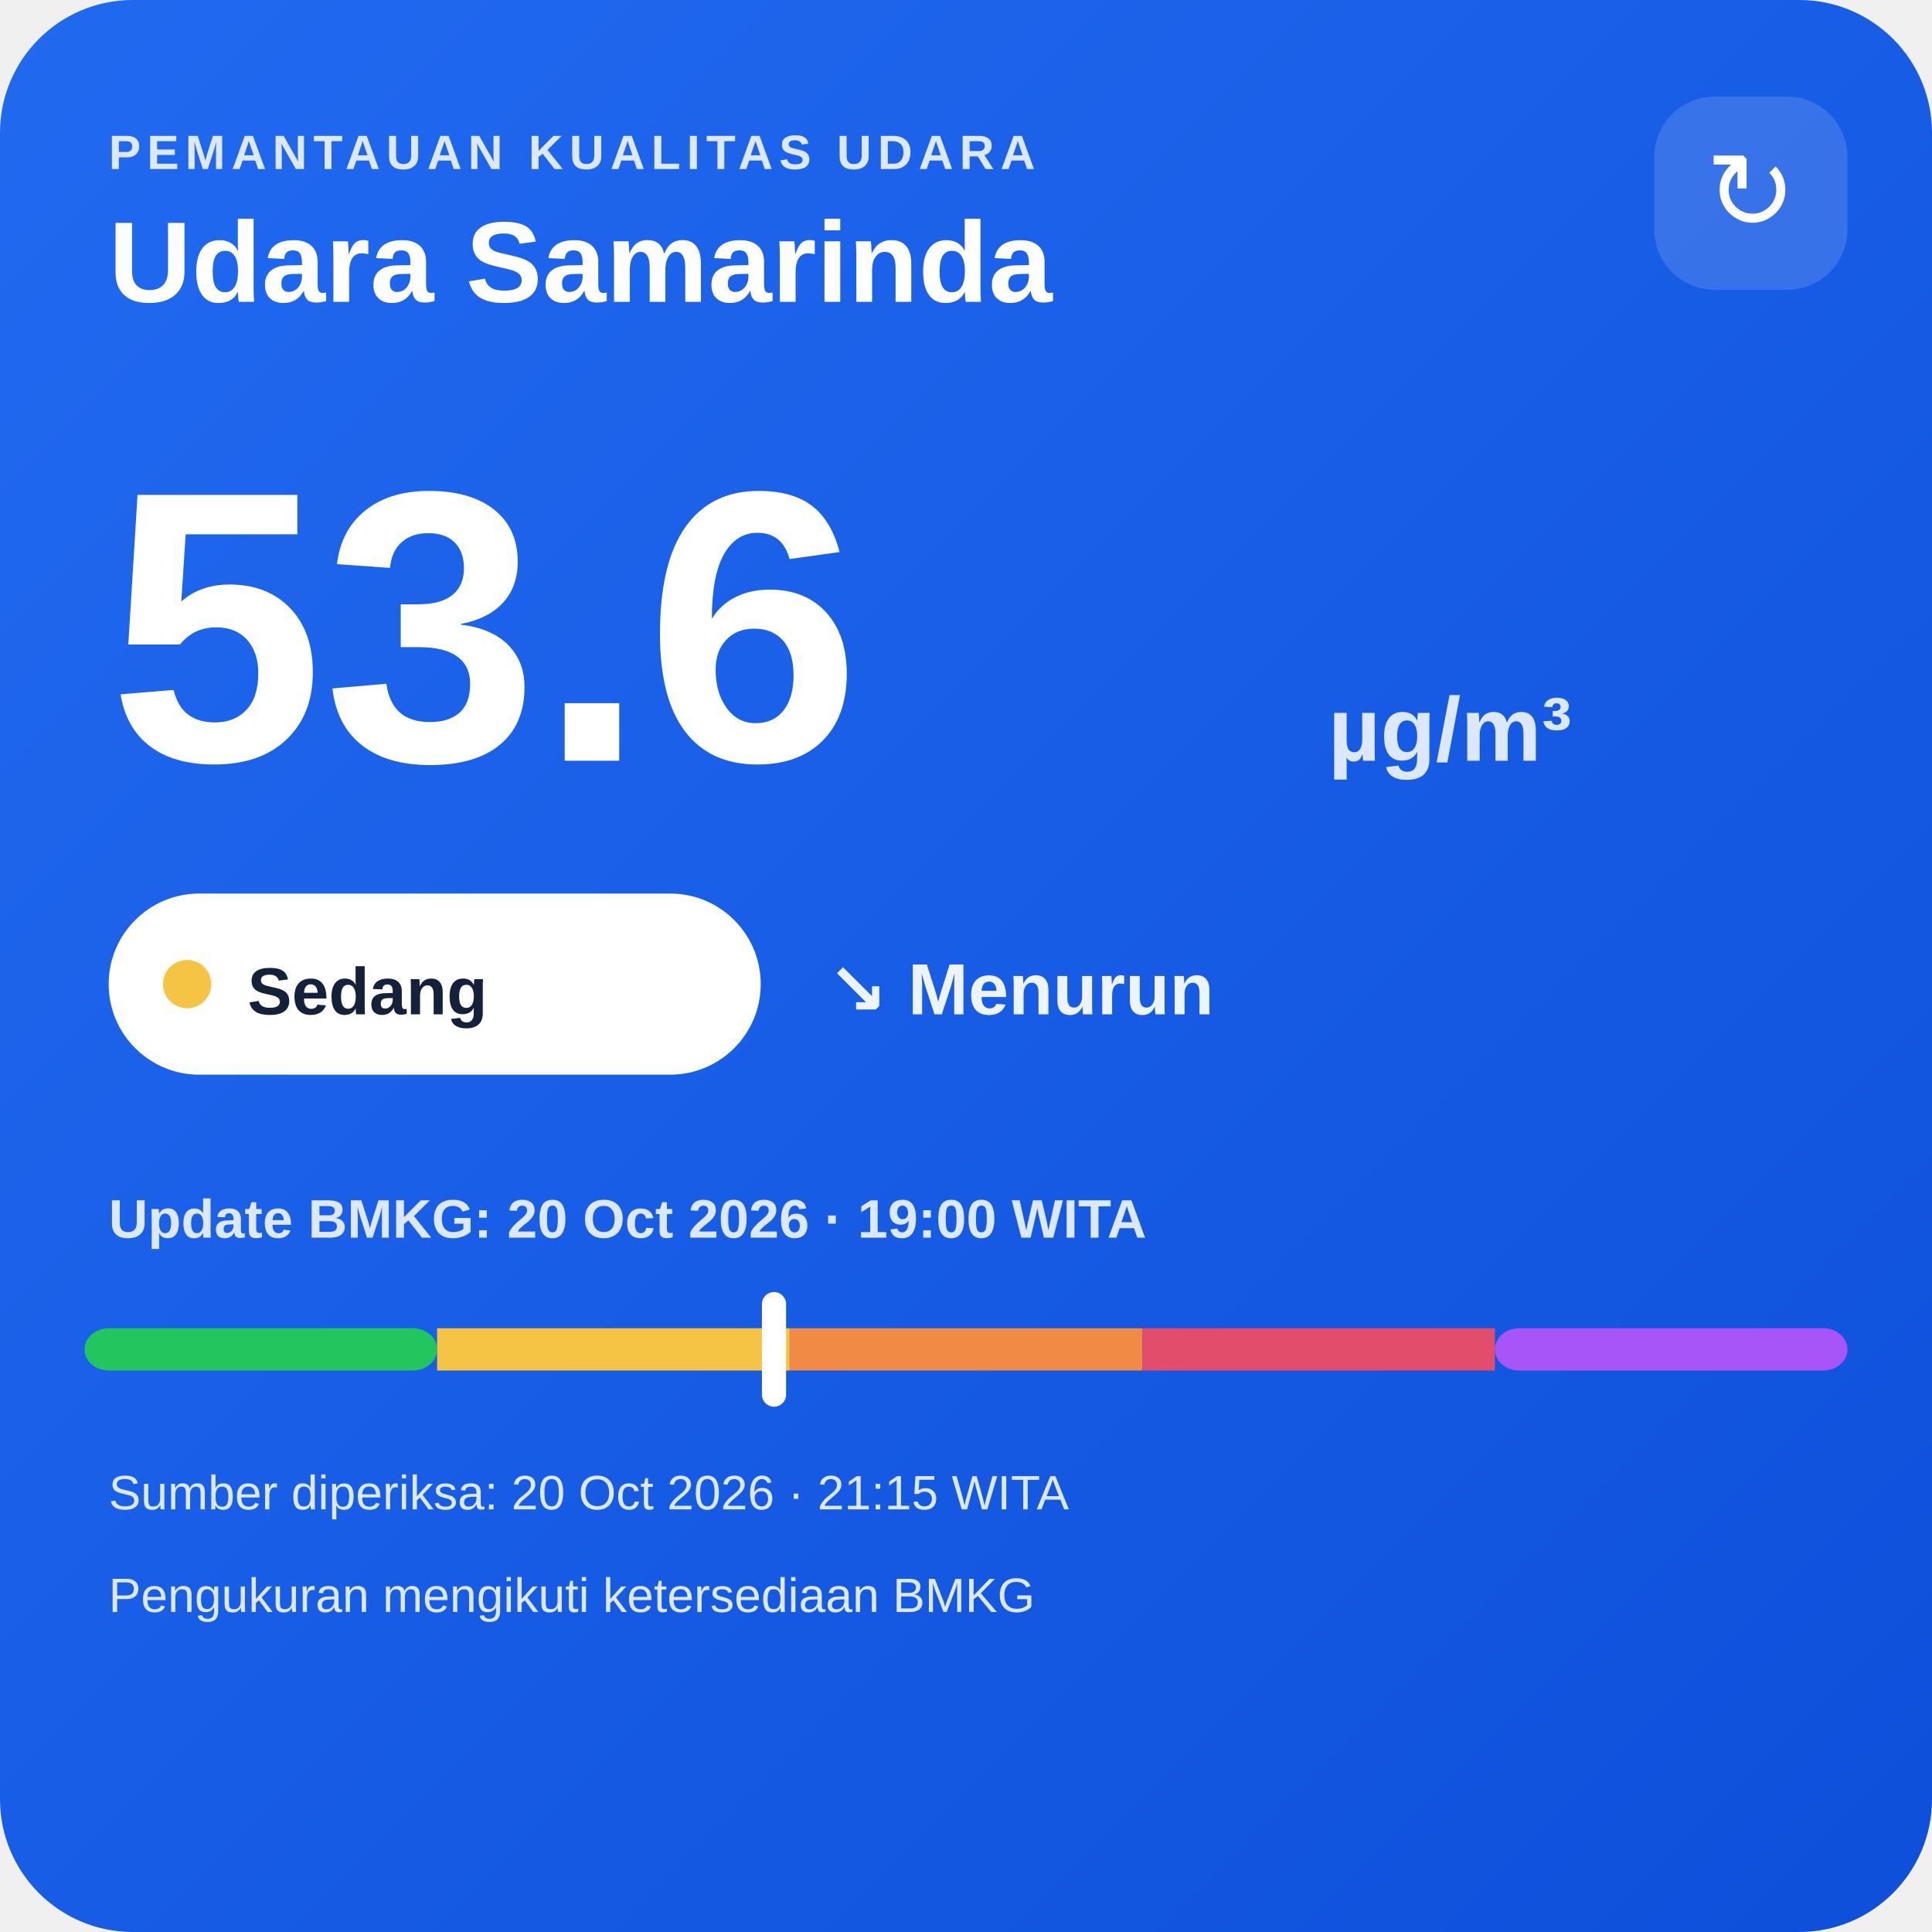
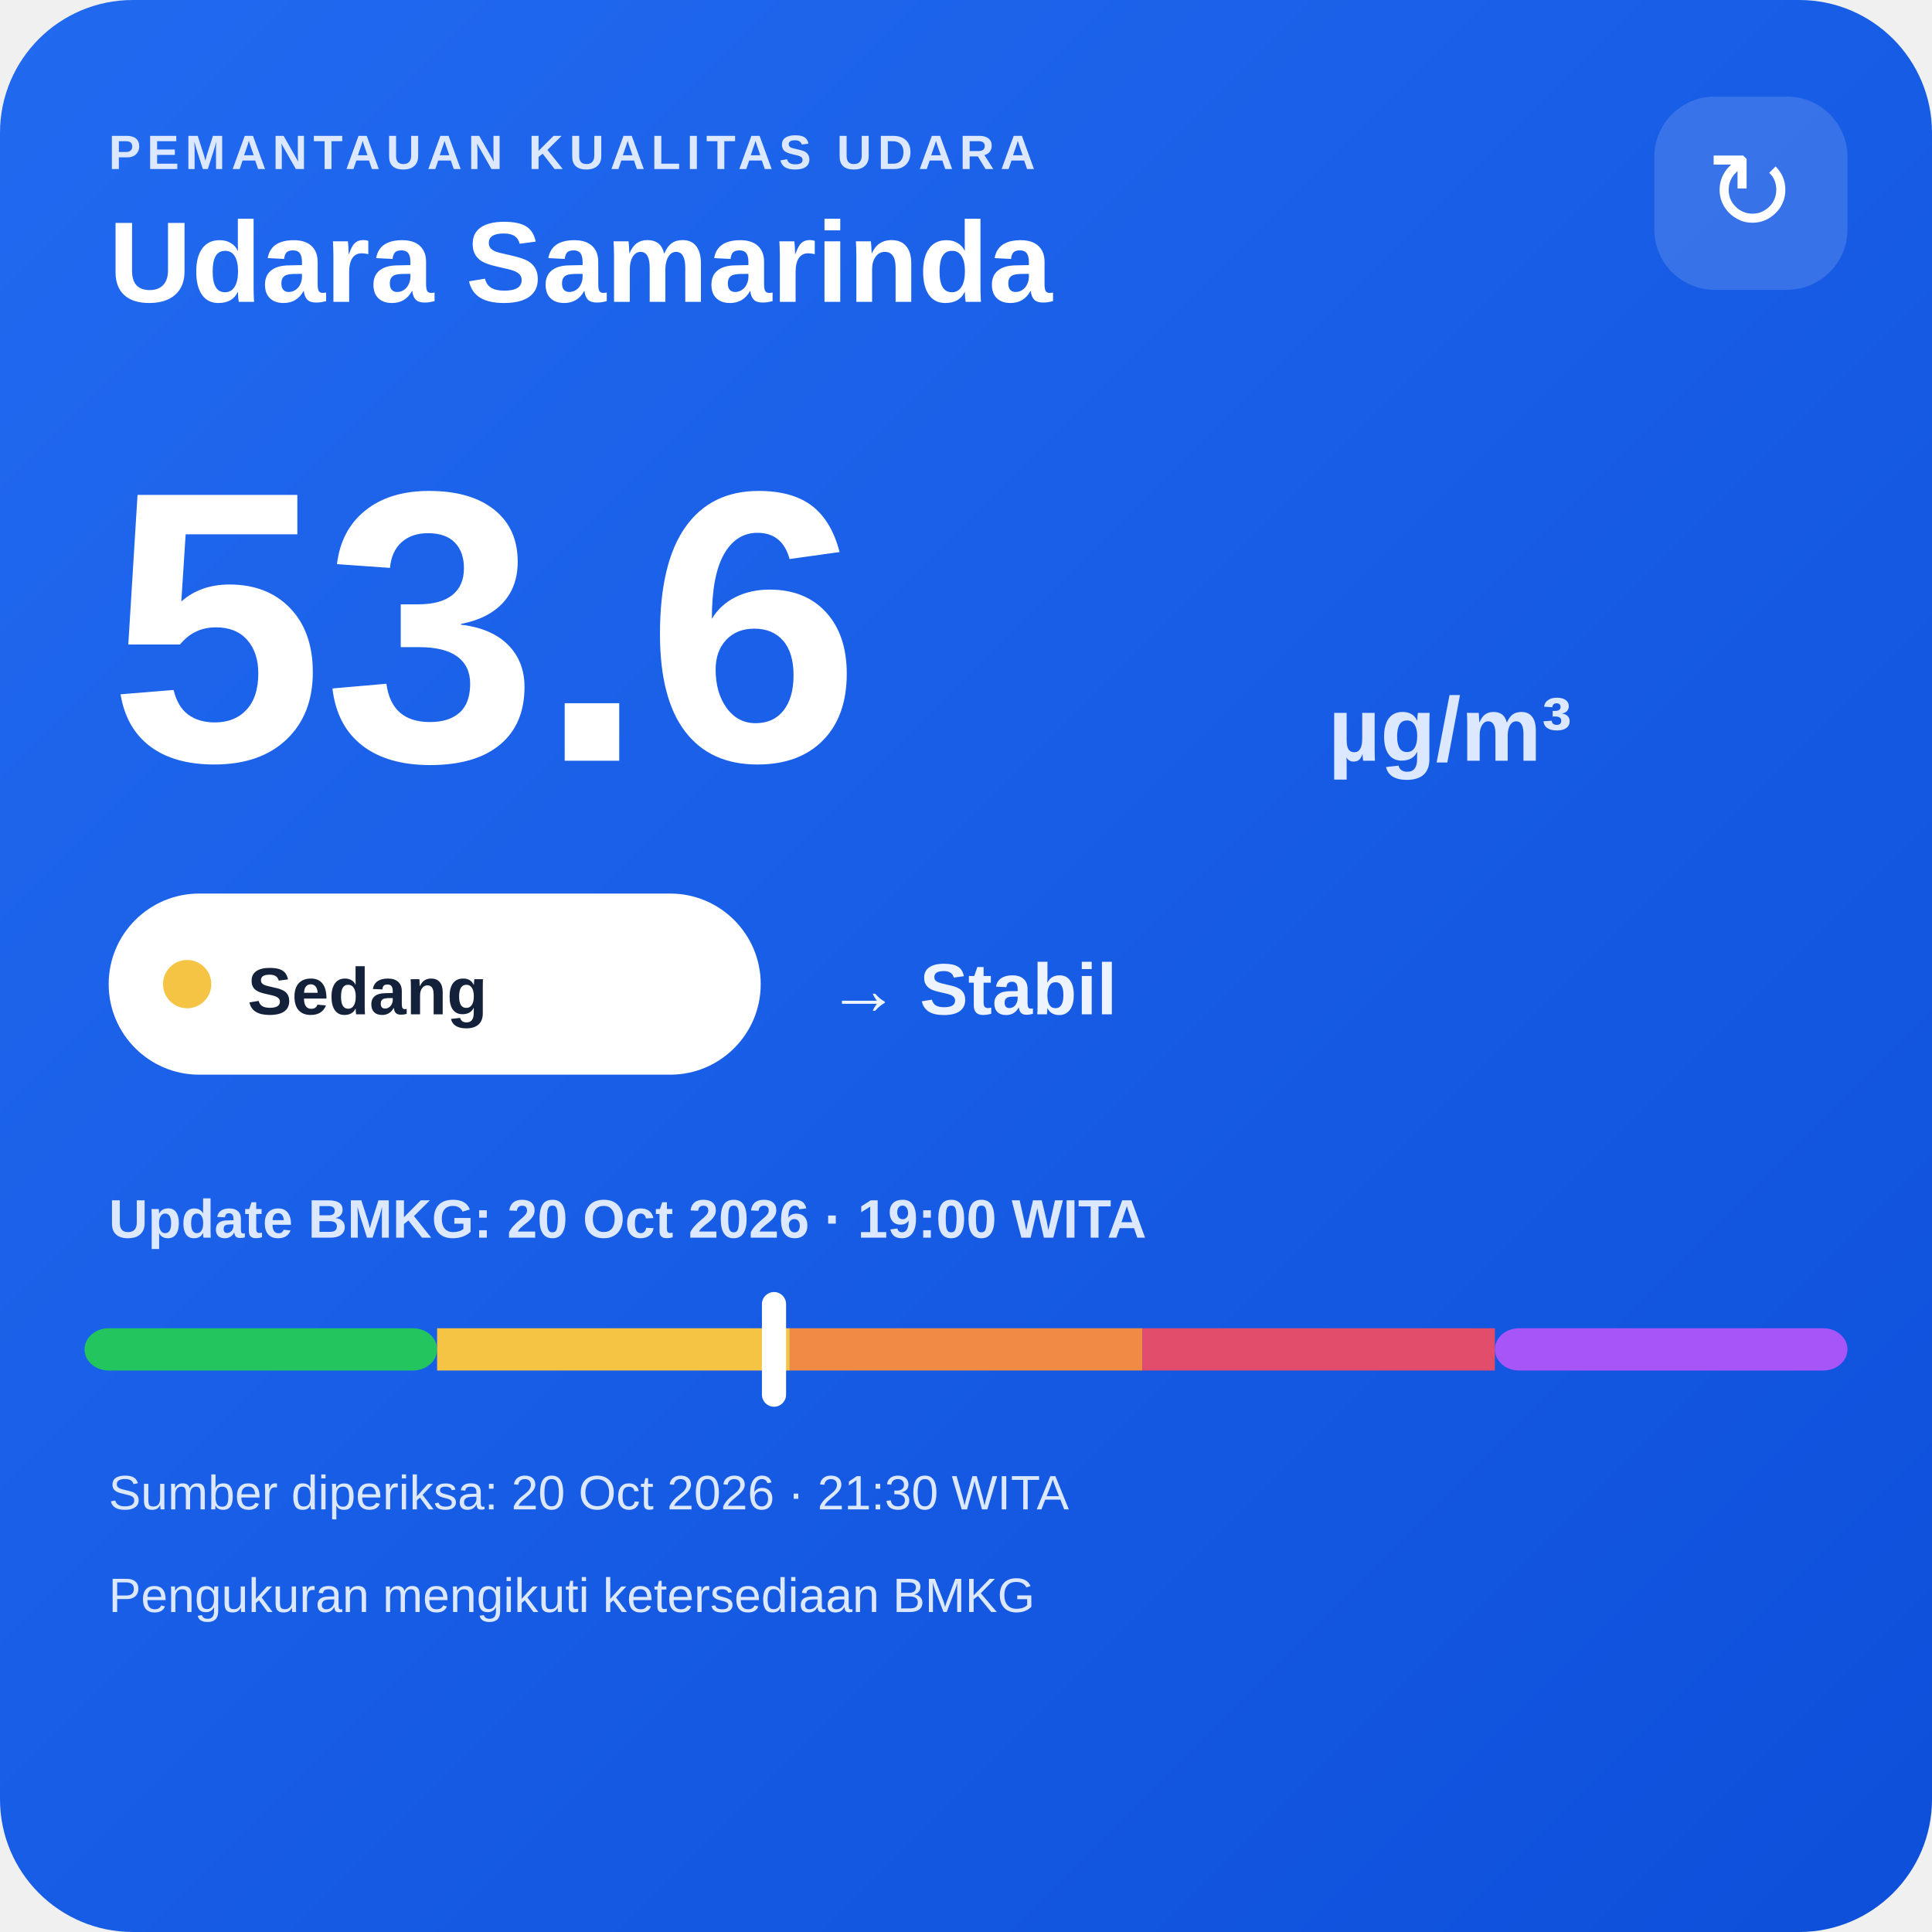
<svg xmlns="http://www.w3.org/2000/svg" width="320" height="320" viewBox="0 0 320 320">
  <defs>
    <linearGradient id="bg" x1="0" y1="0" x2="1" y2="1">
      <stop offset="0" stop-color="#216af0" />
      <stop offset="1" stop-color="#0e4fda" />
    </linearGradient>
  </defs>
  <rect width="320" height="320" rx="22" fill="url(#bg)" />
  <text x="18" y="28" fill="#dce8ff" font-family="Arial,sans-serif" font-size="8" font-weight="700" letter-spacing="1">PEMANTAUAN KUALITAS UDARA</text>
  <text x="18" y="50" fill="#ffffff" font-family="Arial,sans-serif" font-size="19" font-weight="700">Udara Samarinda</text>
  <rect x="274" y="16" width="32" height="32" rx="10" fill="#ffffff" fill-opacity=".14" />
  <text x="290" y="38" text-anchor="middle" fill="#ffffff" font-family="Arial,sans-serif" font-size="18">↻</text>
  <text x="18" y="126" fill="#ffffff" font-family="Arial,sans-serif" font-size="64" font-weight="800">53.6</text>
  <text x="220" y="126" fill="#dce8ff" font-family="Arial,sans-serif" font-size="15" font-weight="700">µg/m³</text>
  <rect x="18" y="148" width="108" height="30" rx="15" fill="#ffffff" />
  <circle cx="31" cy="163" r="4" fill="#f6c445" />
  <text x="41" y="168" fill="#13213a" font-family="Arial,sans-serif" font-size="11" font-weight="700">Sedang</text>
-   <text x="137" y="168" fill="#eef4ff" font-family="Arial,sans-serif" font-size="12" font-weight="700">↘ Menurun</text>
+   <text x="137" y="168" fill="#eef4ff" font-family="Arial,sans-serif" font-size="12" font-weight="700">→ Stabil</text>
  <text x="18" y="205" fill="#dce8ff" font-family="Arial,sans-serif" font-size="9" font-weight="700">Update BMKG: 20 Oct 2026 · 19:00 WITA</text>
  <rect x="14" y="220" width="58.4" height="7" rx="4" fill="#22c55e" />
  <rect x="72.4" y="220" width="58.4" height="7" fill="#f6c445" />
  <rect x="130.8" y="220" width="58.4" height="7" fill="#f08a45" />
  <rect x="189.2" y="220" width="58.4" height="7" fill="#e24d6b" />
  <rect x="247.6" y="220" width="58.4" height="7" rx="4" fill="#a855f7" />
  <rect x="126.2" y="214" width="4" height="19" rx="2" fill="#ffffff" />
-   <text x="18" y="250" fill="#dce8ff" font-family="Arial,sans-serif" font-size="8">Sumber diperiksa: 20 Oct 2026 · 21:15 WITA</text>
+   <text x="18" y="250" fill="#dce8ff" font-family="Arial,sans-serif" font-size="8">Sumber diperiksa: 20 Oct 2026 · 21:30 WITA</text>
  <text x="18" y="267" fill="#dce8ff" font-family="Arial,sans-serif" font-size="8">Pengukuran mengikuti ketersediaan BMKG</text>
</svg>
